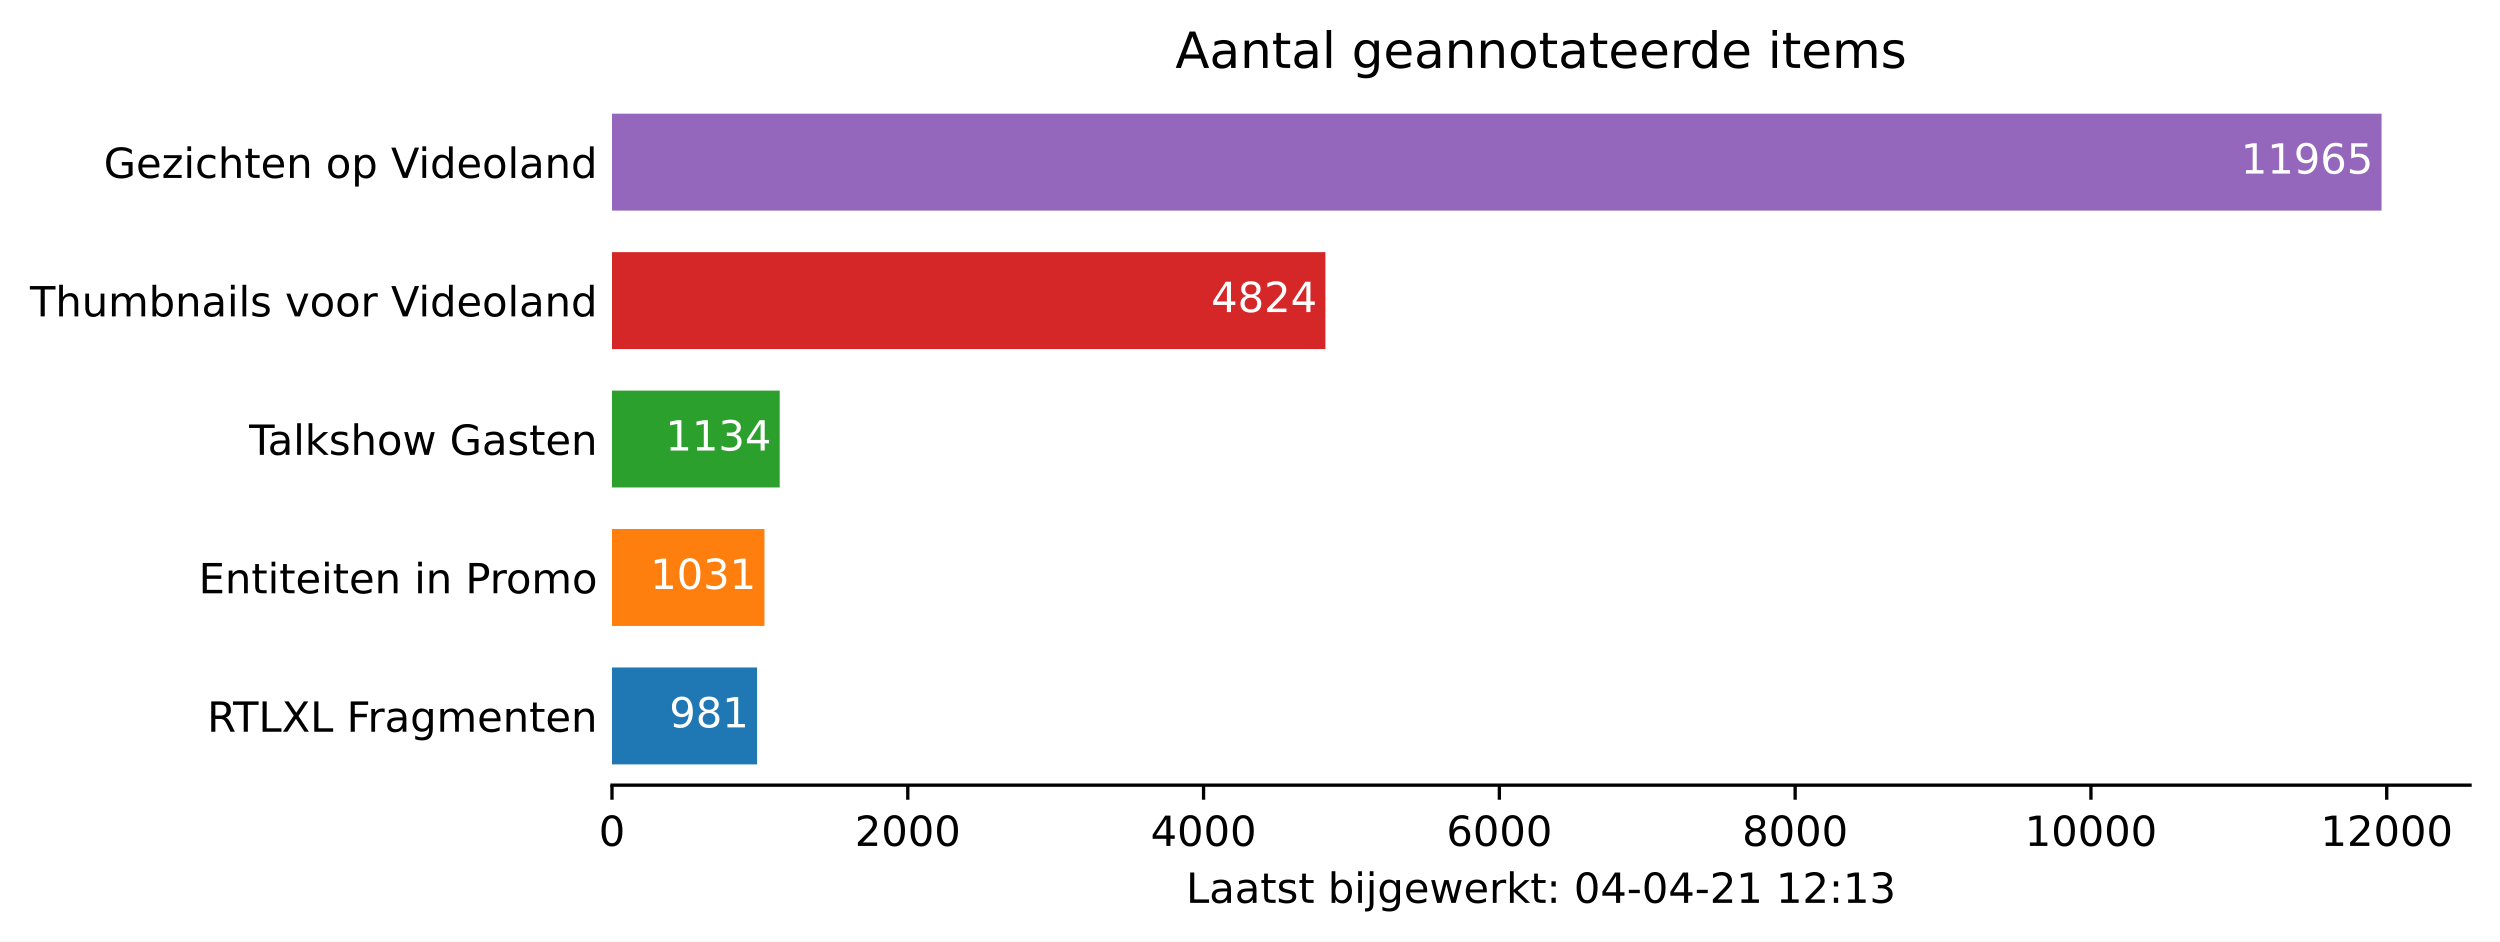
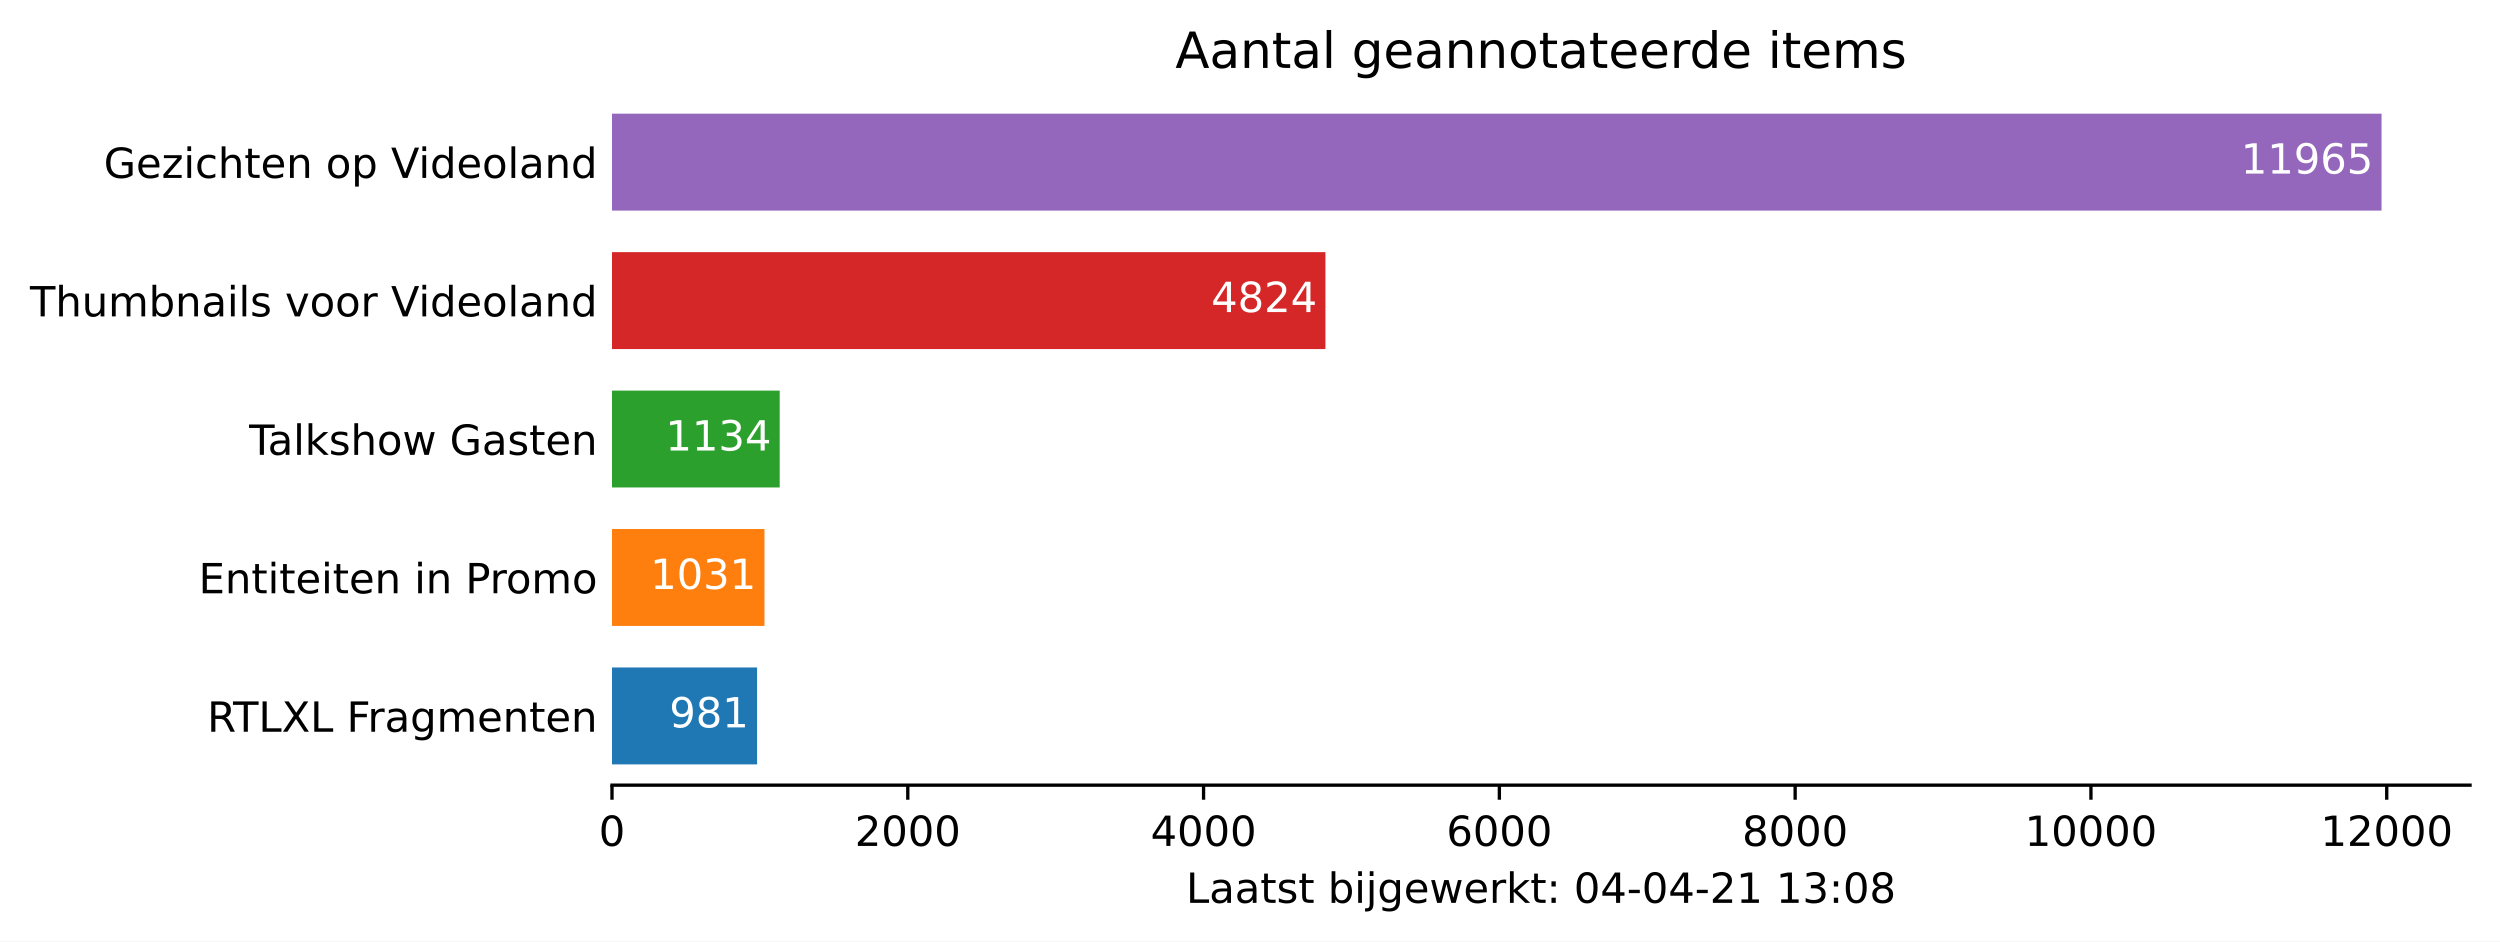
<svg xmlns="http://www.w3.org/2000/svg" xmlns:xlink="http://www.w3.org/1999/xlink" height="226.194pt" version="1.1" viewBox="0 0 600.633 226.194" width="600.633pt">
  <defs>
    <style type="text/css">*{stroke-linecap:butt;stroke-linejoin:round;}</style>
  </defs>
  <g id="figure_1">
    <g id="patch_1">
      <path d="M 0 226.194  L 600.633 226.194  L 600.633 0  L 0 0  z " style="fill:#ffffff;" />
    </g>
    <g id="axes_1">
      <g id="patch_2">
        <path d="M 147.033 188.638  L 593.433 188.638  L 593.433 22.318  L 147.033 22.318  z " style="fill:#ffffff;" />
      </g>
      <g id="patch_3">
-         <path clip-path="url(#pf9c933126e)" d="M 147.033 183.649  L 181.89 183.649  L 181.89 160.364  L 147.033 160.364  z " style="fill:#1f77b4;" />
+         <path clip-path="url(#p88986b3f85)" d="M 147.033 183.649  L 181.89 183.649  L 181.89 160.364  L 147.033 160.364  z " style="fill:#1f77b4;" />
      </g>
      <g id="patch_4">
-         <path clip-path="url(#pf9c933126e)" d="M 147.033 150.385  L 183.667 150.385  L 183.667 127.1  L 147.033 127.1  z " style="fill:#ff7f0e;" />
+         <path clip-path="url(#p88986b3f85)" d="M 147.033 150.385  L 183.667 150.385  L 183.667 127.1  L 147.033 127.1  z " style="fill:#ff7f0e;" />
      </g>
      <g id="patch_5">
-         <path clip-path="url(#pf9c933126e)" d="M 147.033 117.121  L 187.326 117.121  L 187.326 93.836  L 147.033 93.836  z " style="fill:#2ca02c;" />
+         <path clip-path="url(#p88986b3f85)" d="M 147.033 117.121  L 187.326 117.121  L 187.326 93.836  L 147.033 93.836  z " style="fill:#2ca02c;" />
      </g>
      <g id="patch_6">
-         <path clip-path="url(#pf9c933126e)" d="M 147.033 83.857  L 318.44 83.857  L 318.44 60.572  L 147.033 60.572  z " style="fill:#d62728;" />
+         <path clip-path="url(#p88986b3f85)" d="M 147.033 83.857  L 318.44 83.857  L 318.44 60.572  L 147.033 60.572  z " style="fill:#d62728;" />
      </g>
      <g id="patch_7">
-         <path clip-path="url(#pf9c933126e)" d="M 147.033 50.593  L 572.176 50.593  L 572.176 27.308  L 147.033 27.308  z " style="fill:#9467bd;" />
+         <path clip-path="url(#p88986b3f85)" d="M 147.033 50.593  L 572.176 50.593  L 572.176 27.308  L 147.033 27.308  z " style="fill:#9467bd;" />
      </g>
      <g id="matplotlib.axis_1">
        <g id="xtick_1">
          <g id="line2d_1">
            <defs>
-               <path d="M 0 0  L 0 3.5  " id="mf5cbf01e32" style="stroke:#000000;stroke-width:0.8;" />
+               <path d="M 0 0  L 0 3.5  " id="md565d133a7" style="stroke:#000000;stroke-width:0.8;" />
            </defs>
            <g>
-               <use style="stroke:#000000;stroke-width:0.8;" x="147.033" xlink:href="#mf5cbf01e32" y="188.638" />
+               <use style="stroke:#000000;stroke-width:0.8;" x="147.033" xlink:href="#md565d133a7" y="188.638" />
            </g>
          </g>
          <g id="text_1">
            <g transform="translate(143.8516 203.2366)scale(0.1 -0.1)">
              <defs>
                <path d="M 2034 4250  Q 1547 4250 1301 3770  Q 1056 3291 1056 2328  Q 1056 1369 1301 889  Q 1547 409 2034 409  Q 2525 409 2770 889  Q 3016 1369 3016 2328  Q 3016 3291 2770 3770  Q 2525 4250 2034 4250  z M 2034 4750  Q 2819 4750 3233 4129  Q 3647 3509 3647 2328  Q 3647 1150 3233 529  Q 2819 -91 2034 -91  Q 1250 -91 836 529  Q 422 1150 422 2328  Q 422 3509 836 4129  Q 1250 4750 2034 4750  z " id="DejaVuSans-30" transform="scale(0.015625)" />
              </defs>
              <use xlink:href="#DejaVuSans-30" />
            </g>
          </g>
        </g>
        <g id="xtick_2">
          <g id="line2d_2">
            <g>
-               <use style="stroke:#000000;stroke-width:0.8;" x="218.097" xlink:href="#mf5cbf01e32" y="188.638" />
+               <use style="stroke:#000000;stroke-width:0.8;" x="218.097" xlink:href="#md565d133a7" y="188.638" />
            </g>
          </g>
          <g id="text_2">
            <g transform="translate(205.3722 203.2366)scale(0.1 -0.1)">
              <defs>
                <path d="M 1228 531  L 3431 531  L 3431 0  L 469 0  L 469 531  Q 828 903 1448 1529  Q 2069 2156 2228 2338  Q 2531 2678 2651 2914  Q 2772 3150 2772 3378  Q 2772 3750 2511 3984  Q 2250 4219 1831 4219  Q 1534 4219 1204 4116  Q 875 4013 500 3803  L 500 4441  Q 881 4594 1212 4672  Q 1544 4750 1819 4750  Q 2544 4750 2975 4387  Q 3406 4025 3406 3419  Q 3406 3131 3298 2873  Q 3191 2616 2906 2266  Q 2828 2175 2409 1742  Q 1991 1309 1228 531  z " id="DejaVuSans-32" transform="scale(0.015625)" />
              </defs>
              <use xlink:href="#DejaVuSans-32" />
              <use x="63.623" xlink:href="#DejaVuSans-30" />
              <use x="127.246" xlink:href="#DejaVuSans-30" />
              <use x="190.869" xlink:href="#DejaVuSans-30" />
            </g>
          </g>
        </g>
        <g id="xtick_3">
          <g id="line2d_3">
            <g>
-               <use style="stroke:#000000;stroke-width:0.8;" x="289.162" xlink:href="#mf5cbf01e32" y="188.638" />
+               <use style="stroke:#000000;stroke-width:0.8;" x="289.162" xlink:href="#md565d133a7" y="188.638" />
            </g>
          </g>
          <g id="text_3">
            <g transform="translate(276.4366 203.2366)scale(0.1 -0.1)">
              <defs>
                <path d="M 2419 4116  L 825 1625  L 2419 1625  L 2419 4116  z M 2253 4666  L 3047 4666  L 3047 1625  L 3713 1625  L 3713 1100  L 3047 1100  L 3047 0  L 2419 0  L 2419 1100  L 313 1100  L 313 1709  L 2253 4666  z " id="DejaVuSans-34" transform="scale(0.015625)" />
              </defs>
              <use xlink:href="#DejaVuSans-34" />
              <use x="63.623" xlink:href="#DejaVuSans-30" />
              <use x="127.246" xlink:href="#DejaVuSans-30" />
              <use x="190.869" xlink:href="#DejaVuSans-30" />
            </g>
          </g>
        </g>
        <g id="xtick_4">
          <g id="line2d_4">
            <g>
-               <use style="stroke:#000000;stroke-width:0.8;" x="360.226" xlink:href="#mf5cbf01e32" y="188.638" />
+               <use style="stroke:#000000;stroke-width:0.8;" x="360.226" xlink:href="#md565d133a7" y="188.638" />
            </g>
          </g>
          <g id="text_4">
            <g transform="translate(347.5011 203.2366)scale(0.1 -0.1)">
              <defs>
                <path d="M 2113 2584  Q 1688 2584 1439 2293  Q 1191 2003 1191 1497  Q 1191 994 1439 701  Q 1688 409 2113 409  Q 2538 409 2786 701  Q 3034 994 3034 1497  Q 3034 2003 2786 2293  Q 2538 2584 2113 2584  z M 3366 4563  L 3366 3988  Q 3128 4100 2886 4159  Q 2644 4219 2406 4219  Q 1781 4219 1451 3797  Q 1122 3375 1075 2522  Q 1259 2794 1537 2939  Q 1816 3084 2150 3084  Q 2853 3084 3261 2657  Q 3669 2231 3669 1497  Q 3669 778 3244 343  Q 2819 -91 2113 -91  Q 1303 -91 875 529  Q 447 1150 447 2328  Q 447 3434 972 4092  Q 1497 4750 2381 4750  Q 2619 4750 2861 4703  Q 3103 4656 3366 4563  z " id="DejaVuSans-36" transform="scale(0.015625)" />
              </defs>
              <use xlink:href="#DejaVuSans-36" />
              <use x="63.623" xlink:href="#DejaVuSans-30" />
              <use x="127.246" xlink:href="#DejaVuSans-30" />
              <use x="190.869" xlink:href="#DejaVuSans-30" />
            </g>
          </g>
        </g>
        <g id="xtick_5">
          <g id="line2d_5">
            <g>
-               <use style="stroke:#000000;stroke-width:0.8;" x="431.29" xlink:href="#mf5cbf01e32" y="188.638" />
+               <use style="stroke:#000000;stroke-width:0.8;" x="431.29" xlink:href="#md565d133a7" y="188.638" />
            </g>
          </g>
          <g id="text_5">
            <g transform="translate(418.5655 203.2366)scale(0.1 -0.1)">
              <defs>
                <path d="M 2034 2216  Q 1584 2216 1326 1975  Q 1069 1734 1069 1313  Q 1069 891 1326 650  Q 1584 409 2034 409  Q 2484 409 2743 651  Q 3003 894 3003 1313  Q 3003 1734 2745 1975  Q 2488 2216 2034 2216  z M 1403 2484  Q 997 2584 770 2862  Q 544 3141 544 3541  Q 544 4100 942 4425  Q 1341 4750 2034 4750  Q 2731 4750 3128 4425  Q 3525 4100 3525 3541  Q 3525 3141 3298 2862  Q 3072 2584 2669 2484  Q 3125 2378 3379 2068  Q 3634 1759 3634 1313  Q 3634 634 3220 271  Q 2806 -91 2034 -91  Q 1263 -91 848 271  Q 434 634 434 1313  Q 434 1759 690 2068  Q 947 2378 1403 2484  z M 1172 3481  Q 1172 3119 1398 2916  Q 1625 2713 2034 2713  Q 2441 2713 2670 2916  Q 2900 3119 2900 3481  Q 2900 3844 2670 4047  Q 2441 4250 2034 4250  Q 1625 4250 1398 4047  Q 1172 3844 1172 3481  z " id="DejaVuSans-38" transform="scale(0.015625)" />
              </defs>
              <use xlink:href="#DejaVuSans-38" />
              <use x="63.623" xlink:href="#DejaVuSans-30" />
              <use x="127.246" xlink:href="#DejaVuSans-30" />
              <use x="190.869" xlink:href="#DejaVuSans-30" />
            </g>
          </g>
        </g>
        <g id="xtick_6">
          <g id="line2d_6">
            <g>
-               <use style="stroke:#000000;stroke-width:0.8;" x="502.355" xlink:href="#mf5cbf01e32" y="188.638" />
+               <use style="stroke:#000000;stroke-width:0.8;" x="502.355" xlink:href="#md565d133a7" y="188.638" />
            </g>
          </g>
          <g id="text_6">
            <g transform="translate(486.4486 203.2366)scale(0.1 -0.1)">
              <defs>
                <path d="M 794 531  L 1825 531  L 1825 4091  L 703 3866  L 703 4441  L 1819 4666  L 2450 4666  L 2450 531  L 3481 531  L 3481 0  L 794 0  L 794 531  z " id="DejaVuSans-31" transform="scale(0.015625)" />
              </defs>
              <use xlink:href="#DejaVuSans-31" />
              <use x="63.623" xlink:href="#DejaVuSans-30" />
              <use x="127.246" xlink:href="#DejaVuSans-30" />
              <use x="190.869" xlink:href="#DejaVuSans-30" />
              <use x="254.492" xlink:href="#DejaVuSans-30" />
            </g>
          </g>
        </g>
        <g id="xtick_7">
          <g id="line2d_7">
            <g>
-               <use style="stroke:#000000;stroke-width:0.8;" x="573.419" xlink:href="#mf5cbf01e32" y="188.638" />
+               <use style="stroke:#000000;stroke-width:0.8;" x="573.419" xlink:href="#md565d133a7" y="188.638" />
            </g>
          </g>
          <g id="text_7">
            <g transform="translate(557.513 203.2366)scale(0.1 -0.1)">
              <use xlink:href="#DejaVuSans-31" />
              <use x="63.623" xlink:href="#DejaVuSans-32" />
              <use x="127.246" xlink:href="#DejaVuSans-30" />
              <use x="190.869" xlink:href="#DejaVuSans-30" />
              <use x="254.492" xlink:href="#DejaVuSans-30" />
            </g>
          </g>
        </g>
        <g id="text_8">
          <g transform="translate(284.9578 216.9147)scale(0.1 -0.1)">
            <defs>
              <path d="M 628 4666  L 1259 4666  L 1259 531  L 3531 531  L 3531 0  L 628 0  L 628 4666  z " id="DejaVuSans-4c" transform="scale(0.015625)" />
              <path d="M 2194 1759  Q 1497 1759 1228 1600  Q 959 1441 959 1056  Q 959 750 1161 570  Q 1363 391 1709 391  Q 2188 391 2477 730  Q 2766 1069 2766 1631  L 2766 1759  L 2194 1759  z M 3341 1997  L 3341 0  L 2766 0  L 2766 531  Q 2569 213 2275 61  Q 1981 -91 1556 -91  Q 1019 -91 701 211  Q 384 513 384 1019  Q 384 1609 779 1909  Q 1175 2209 1959 2209  L 2766 2209  L 2766 2266  Q 2766 2663 2505 2880  Q 2244 3097 1772 3097  Q 1472 3097 1187 3025  Q 903 2953 641 2809  L 641 3341  Q 956 3463 1253 3523  Q 1550 3584 1831 3584  Q 2591 3584 2966 3190  Q 3341 2797 3341 1997  z " id="DejaVuSans-61" transform="scale(0.015625)" />
              <path d="M 1172 4494  L 1172 3500  L 2356 3500  L 2356 3053  L 1172 3053  L 1172 1153  Q 1172 725 1289 603  Q 1406 481 1766 481  L 2356 481  L 2356 0  L 1766 0  Q 1100 0 847 248  Q 594 497 594 1153  L 594 3053  L 172 3053  L 172 3500  L 594 3500  L 594 4494  L 1172 4494  z " id="DejaVuSans-74" transform="scale(0.015625)" />
              <path d="M 2834 3397  L 2834 2853  Q 2591 2978 2328 3040  Q 2066 3103 1784 3103  Q 1356 3103 1142 2972  Q 928 2841 928 2578  Q 928 2378 1081 2264  Q 1234 2150 1697 2047  L 1894 2003  Q 2506 1872 2764 1633  Q 3022 1394 3022 966  Q 3022 478 2636 193  Q 2250 -91 1575 -91  Q 1294 -91 989 -36  Q 684 19 347 128  L 347 722  Q 666 556 975 473  Q 1284 391 1588 391  Q 1994 391 2212 530  Q 2431 669 2431 922  Q 2431 1156 2273 1281  Q 2116 1406 1581 1522  L 1381 1569  Q 847 1681 609 1914  Q 372 2147 372 2553  Q 372 3047 722 3315  Q 1072 3584 1716 3584  Q 2034 3584 2315 3537  Q 2597 3491 2834 3397  z " id="DejaVuSans-73" transform="scale(0.015625)" />
              <path id="DejaVuSans-20" transform="scale(0.015625)" />
              <path d="M 3116 1747  Q 3116 2381 2855 2742  Q 2594 3103 2138 3103  Q 1681 3103 1420 2742  Q 1159 2381 1159 1747  Q 1159 1113 1420 752  Q 1681 391 2138 391  Q 2594 391 2855 752  Q 3116 1113 3116 1747  z M 1159 2969  Q 1341 3281 1617 3432  Q 1894 3584 2278 3584  Q 2916 3584 3314 3078  Q 3713 2572 3713 1747  Q 3713 922 3314 415  Q 2916 -91 2278 -91  Q 1894 -91 1617 61  Q 1341 213 1159 525  L 1159 0  L 581 0  L 581 4863  L 1159 4863  L 1159 2969  z " id="DejaVuSans-62" transform="scale(0.015625)" />
              <path d="M 603 3500  L 1178 3500  L 1178 0  L 603 0  L 603 3500  z M 603 4863  L 1178 4863  L 1178 4134  L 603 4134  L 603 4863  z " id="DejaVuSans-69" transform="scale(0.015625)" />
              <path d="M 603 3500  L 1178 3500  L 1178 -63  Q 1178 -731 923 -1031  Q 669 -1331 103 -1331  L -116 -1331  L -116 -844  L 38 -844  Q 366 -844 484 -692  Q 603 -541 603 -63  L 603 3500  z M 603 4863  L 1178 4863  L 1178 4134  L 603 4134  L 603 4863  z " id="DejaVuSans-6a" transform="scale(0.015625)" />
              <path d="M 2906 1791  Q 2906 2416 2648 2759  Q 2391 3103 1925 3103  Q 1463 3103 1205 2759  Q 947 2416 947 1791  Q 947 1169 1205 825  Q 1463 481 1925 481  Q 2391 481 2648 825  Q 2906 1169 2906 1791  z M 3481 434  Q 3481 -459 3084 -895  Q 2688 -1331 1869 -1331  Q 1566 -1331 1297 -1286  Q 1028 -1241 775 -1147  L 775 -588  Q 1028 -725 1275 -790  Q 1522 -856 1778 -856  Q 2344 -856 2625 -561  Q 2906 -266 2906 331  L 2906 616  Q 2728 306 2450 153  Q 2172 0 1784 0  Q 1141 0 747 490  Q 353 981 353 1791  Q 353 2603 747 3093  Q 1141 3584 1784 3584  Q 2172 3584 2450 3431  Q 2728 3278 2906 2969  L 2906 3500  L 3481 3500  L 3481 434  z " id="DejaVuSans-67" transform="scale(0.015625)" />
              <path d="M 3597 1894  L 3597 1613  L 953 1613  Q 991 1019 1311 708  Q 1631 397 2203 397  Q 2534 397 2845 478  Q 3156 559 3463 722  L 3463 178  Q 3153 47 2828 -22  Q 2503 -91 2169 -91  Q 1331 -91 842 396  Q 353 884 353 1716  Q 353 2575 817 3079  Q 1281 3584 2069 3584  Q 2775 3584 3186 3129  Q 3597 2675 3597 1894  z M 3022 2063  Q 3016 2534 2758 2815  Q 2500 3097 2075 3097  Q 1594 3097 1305 2825  Q 1016 2553 972 2059  L 3022 2063  z " id="DejaVuSans-65" transform="scale(0.015625)" />
              <path d="M 269 3500  L 844 3500  L 1563 769  L 2278 3500  L 2956 3500  L 3675 769  L 4391 3500  L 4966 3500  L 4050 0  L 3372 0  L 2619 2869  L 1863 0  L 1184 0  L 269 3500  z " id="DejaVuSans-77" transform="scale(0.015625)" />
              <path d="M 2631 2963  Q 2534 3019 2420 3045  Q 2306 3072 2169 3072  Q 1681 3072 1420 2755  Q 1159 2438 1159 1844  L 1159 0  L 581 0  L 581 3500  L 1159 3500  L 1159 2956  Q 1341 3275 1631 3429  Q 1922 3584 2338 3584  Q 2397 3584 2469 3576  Q 2541 3569 2628 3553  L 2631 2963  z " id="DejaVuSans-72" transform="scale(0.015625)" />
              <path d="M 581 4863  L 1159 4863  L 1159 1991  L 2875 3500  L 3609 3500  L 1753 1863  L 3688 0  L 2938 0  L 1159 1709  L 1159 0  L 581 0  L 581 4863  z " id="DejaVuSans-6b" transform="scale(0.015625)" />
              <path d="M 750 794  L 1409 794  L 1409 0  L 750 0  L 750 794  z M 750 3309  L 1409 3309  L 1409 2516  L 750 2516  L 750 3309  z " id="DejaVuSans-3a" transform="scale(0.015625)" />
              <path d="M 313 2009  L 1997 2009  L 1997 1497  L 313 1497  L 313 2009  z " id="DejaVuSans-2d" transform="scale(0.015625)" />
              <path d="M 2597 2516  Q 3050 2419 3304 2112  Q 3559 1806 3559 1356  Q 3559 666 3084 287  Q 2609 -91 1734 -91  Q 1441 -91 1130 -33  Q 819 25 488 141  L 488 750  Q 750 597 1062 519  Q 1375 441 1716 441  Q 2309 441 2620 675  Q 2931 909 2931 1356  Q 2931 1769 2642 2001  Q 2353 2234 1838 2234  L 1294 2234  L 1294 2753  L 1863 2753  Q 2328 2753 2575 2939  Q 2822 3125 2822 3475  Q 2822 3834 2567 4026  Q 2313 4219 1838 4219  Q 1578 4219 1281 4162  Q 984 4106 628 3988  L 628 4550  Q 988 4650 1302 4700  Q 1616 4750 1894 4750  Q 2613 4750 3031 4423  Q 3450 4097 3450 3541  Q 3450 3153 3228 2886  Q 3006 2619 2597 2516  z " id="DejaVuSans-33" transform="scale(0.015625)" />
            </defs>
            <use xlink:href="#DejaVuSans-4c" />
            <use x="55.713" xlink:href="#DejaVuSans-61" />
            <use x="116.992" xlink:href="#DejaVuSans-61" />
            <use x="178.271" xlink:href="#DejaVuSans-74" />
            <use x="217.48" xlink:href="#DejaVuSans-73" />
            <use x="269.58" xlink:href="#DejaVuSans-74" />
            <use x="308.789" xlink:href="#DejaVuSans-20" />
            <use x="340.576" xlink:href="#DejaVuSans-62" />
            <use x="404.053" xlink:href="#DejaVuSans-69" />
            <use x="431.836" xlink:href="#DejaVuSans-6a" />
            <use x="459.619" xlink:href="#DejaVuSans-67" />
            <use x="523.096" xlink:href="#DejaVuSans-65" />
            <use x="584.619" xlink:href="#DejaVuSans-77" />
            <use x="666.406" xlink:href="#DejaVuSans-65" />
            <use x="727.93" xlink:href="#DejaVuSans-72" />
            <use x="769.043" xlink:href="#DejaVuSans-6b" />
            <use x="826.953" xlink:href="#DejaVuSans-74" />
            <use x="866.162" xlink:href="#DejaVuSans-3a" />
            <use x="899.854" xlink:href="#DejaVuSans-20" />
            <use x="931.641" xlink:href="#DejaVuSans-30" />
            <use x="995.264" xlink:href="#DejaVuSans-34" />
            <use x="1058.887" xlink:href="#DejaVuSans-2d" />
            <use x="1094.971" xlink:href="#DejaVuSans-30" />
            <use x="1158.594" xlink:href="#DejaVuSans-34" />
            <use x="1222.217" xlink:href="#DejaVuSans-2d" />
            <use x="1258.301" xlink:href="#DejaVuSans-32" />
            <use x="1321.924" xlink:href="#DejaVuSans-31" />
            <use x="1385.547" xlink:href="#DejaVuSans-20" />
            <use x="1417.334" xlink:href="#DejaVuSans-31" />
-             <use x="1480.957" xlink:href="#DejaVuSans-32" />
+             <use x="1480.957" xlink:href="#DejaVuSans-33" />
            <use x="1544.58" xlink:href="#DejaVuSans-3a" />
-             <use x="1578.271" xlink:href="#DejaVuSans-31" />
-             <use x="1641.895" xlink:href="#DejaVuSans-33" />
+             <use x="1578.271" xlink:href="#DejaVuSans-30" />
+             <use x="1641.895" xlink:href="#DejaVuSans-38" />
          </g>
        </g>
      </g>
      <g id="matplotlib.axis_2">
        <g id="ytick_1">
          <g id="line2d_8" />
          <g id="text_9">
            <g transform="translate(49.77344 175.8053)scale(0.1 -0.1)">
              <defs>
                <path d="M 2841 2188  Q 3044 2119 3236 1894  Q 3428 1669 3622 1275  L 4263 0  L 3584 0  L 2988 1197  Q 2756 1666 2539 1819  Q 2322 1972 1947 1972  L 1259 1972  L 1259 0  L 628 0  L 628 4666  L 2053 4666  Q 2853 4666 3247 4331  Q 3641 3997 3641 3322  Q 3641 2881 3436 2590  Q 3231 2300 2841 2188  z M 1259 4147  L 1259 2491  L 2053 2491  Q 2509 2491 2742 2702  Q 2975 2913 2975 3322  Q 2975 3731 2742 3939  Q 2509 4147 2053 4147  L 1259 4147  z " id="DejaVuSans-52" transform="scale(0.015625)" />
                <path d="M -19 4666  L 3928 4666  L 3928 4134  L 2272 4134  L 2272 0  L 1638 0  L 1638 4134  L -19 4134  L -19 4666  z " id="DejaVuSans-54" transform="scale(0.015625)" />
                <path d="M 403 4666  L 1081 4666  L 2241 2931  L 3406 4666  L 4084 4666  L 2584 2425  L 4184 0  L 3506 0  L 2194 1984  L 872 0  L 191 0  L 1856 2491  L 403 4666  z " id="DejaVuSans-58" transform="scale(0.015625)" />
                <path d="M 628 4666  L 3309 4666  L 3309 4134  L 1259 4134  L 1259 2759  L 3109 2759  L 3109 2228  L 1259 2228  L 1259 0  L 628 0  L 628 4666  z " id="DejaVuSans-46" transform="scale(0.015625)" />
                <path d="M 3328 2828  Q 3544 3216 3844 3400  Q 4144 3584 4550 3584  Q 5097 3584 5394 3201  Q 5691 2819 5691 2113  L 5691 0  L 5113 0  L 5113 2094  Q 5113 2597 4934 2840  Q 4756 3084 4391 3084  Q 3944 3084 3684 2787  Q 3425 2491 3425 1978  L 3425 0  L 2847 0  L 2847 2094  Q 2847 2600 2669 2842  Q 2491 3084 2119 3084  Q 1678 3084 1418 2786  Q 1159 2488 1159 1978  L 1159 0  L 581 0  L 581 3500  L 1159 3500  L 1159 2956  Q 1356 3278 1631 3431  Q 1906 3584 2284 3584  Q 2666 3584 2933 3390  Q 3200 3197 3328 2828  z " id="DejaVuSans-6d" transform="scale(0.015625)" />
                <path d="M 3513 2113  L 3513 0  L 2938 0  L 2938 2094  Q 2938 2591 2744 2837  Q 2550 3084 2163 3084  Q 1697 3084 1428 2787  Q 1159 2491 1159 1978  L 1159 0  L 581 0  L 581 3500  L 1159 3500  L 1159 2956  Q 1366 3272 1645 3428  Q 1925 3584 2291 3584  Q 2894 3584 3203 3211  Q 3513 2838 3513 2113  z " id="DejaVuSans-6e" transform="scale(0.015625)" />
              </defs>
              <use xlink:href="#DejaVuSans-52" />
              <use x="62.232" xlink:href="#DejaVuSans-54" />
              <use x="123.316" xlink:href="#DejaVuSans-4c" />
              <use x="179.029" xlink:href="#DejaVuSans-58" />
              <use x="247.535" xlink:href="#DejaVuSans-4c" />
              <use x="303.248" xlink:href="#DejaVuSans-20" />
              <use x="335.035" xlink:href="#DejaVuSans-46" />
              <use x="385.305" xlink:href="#DejaVuSans-72" />
              <use x="426.418" xlink:href="#DejaVuSans-61" />
              <use x="487.697" xlink:href="#DejaVuSans-67" />
              <use x="551.174" xlink:href="#DejaVuSans-6d" />
              <use x="648.586" xlink:href="#DejaVuSans-65" />
              <use x="710.109" xlink:href="#DejaVuSans-6e" />
              <use x="773.488" xlink:href="#DejaVuSans-74" />
              <use x="812.697" xlink:href="#DejaVuSans-65" />
              <use x="874.221" xlink:href="#DejaVuSans-6e" />
            </g>
          </g>
        </g>
        <g id="ytick_2">
          <g id="line2d_9" />
          <g id="text_10">
            <g transform="translate(47.725 142.5413)scale(0.1 -0.1)">
              <defs>
                <path d="M 628 4666  L 3578 4666  L 3578 4134  L 1259 4134  L 1259 2753  L 3481 2753  L 3481 2222  L 1259 2222  L 1259 531  L 3634 531  L 3634 0  L 628 0  L 628 4666  z " id="DejaVuSans-45" transform="scale(0.015625)" />
                <path d="M 1259 4147  L 1259 2394  L 2053 2394  Q 2494 2394 2734 2622  Q 2975 2850 2975 3272  Q 2975 3691 2734 3919  Q 2494 4147 2053 4147  L 1259 4147  z M 628 4666  L 2053 4666  Q 2838 4666 3239 4311  Q 3641 3956 3641 3272  Q 3641 2581 3239 2228  Q 2838 1875 2053 1875  L 1259 1875  L 1259 0  L 628 0  L 628 4666  z " id="DejaVuSans-50" transform="scale(0.015625)" />
                <path d="M 1959 3097  Q 1497 3097 1228 2736  Q 959 2375 959 1747  Q 959 1119 1226 758  Q 1494 397 1959 397  Q 2419 397 2687 759  Q 2956 1122 2956 1747  Q 2956 2369 2687 2733  Q 2419 3097 1959 3097  z M 1959 3584  Q 2709 3584 3137 3096  Q 3566 2609 3566 1747  Q 3566 888 3137 398  Q 2709 -91 1959 -91  Q 1206 -91 779 398  Q 353 888 353 1747  Q 353 2609 779 3096  Q 1206 3584 1959 3584  z " id="DejaVuSans-6f" transform="scale(0.015625)" />
              </defs>
              <use xlink:href="#DejaVuSans-45" />
              <use x="63.184" xlink:href="#DejaVuSans-6e" />
              <use x="126.562" xlink:href="#DejaVuSans-74" />
              <use x="165.771" xlink:href="#DejaVuSans-69" />
              <use x="193.555" xlink:href="#DejaVuSans-74" />
              <use x="232.764" xlink:href="#DejaVuSans-65" />
              <use x="294.287" xlink:href="#DejaVuSans-69" />
              <use x="322.07" xlink:href="#DejaVuSans-74" />
              <use x="361.279" xlink:href="#DejaVuSans-65" />
              <use x="422.803" xlink:href="#DejaVuSans-6e" />
              <use x="486.182" xlink:href="#DejaVuSans-20" />
              <use x="517.969" xlink:href="#DejaVuSans-69" />
              <use x="545.752" xlink:href="#DejaVuSans-6e" />
              <use x="609.131" xlink:href="#DejaVuSans-20" />
              <use x="640.918" xlink:href="#DejaVuSans-50" />
              <use x="699.471" xlink:href="#DejaVuSans-72" />
              <use x="738.334" xlink:href="#DejaVuSans-6f" />
              <use x="799.516" xlink:href="#DejaVuSans-6d" />
              <use x="896.928" xlink:href="#DejaVuSans-6f" />
            </g>
          </g>
        </g>
        <g id="ytick_3">
          <g id="line2d_10" />
          <g id="text_11">
            <g transform="translate(59.85938 109.2773)scale(0.1 -0.1)">
              <defs>
                <path d="M 603 4863  L 1178 4863  L 1178 0  L 603 0  L 603 4863  z " id="DejaVuSans-6c" transform="scale(0.015625)" />
                <path d="M 3513 2113  L 3513 0  L 2938 0  L 2938 2094  Q 2938 2591 2744 2837  Q 2550 3084 2163 3084  Q 1697 3084 1428 2787  Q 1159 2491 1159 1978  L 1159 0  L 581 0  L 581 4863  L 1159 4863  L 1159 2956  Q 1366 3272 1645 3428  Q 1925 3584 2291 3584  Q 2894 3584 3203 3211  Q 3513 2838 3513 2113  z " id="DejaVuSans-68" transform="scale(0.015625)" />
                <path d="M 3809 666  L 3809 1919  L 2778 1919  L 2778 2438  L 4434 2438  L 4434 434  Q 4069 175 3628 42  Q 3188 -91 2688 -91  Q 1594 -91 976 548  Q 359 1188 359 2328  Q 359 3472 976 4111  Q 1594 4750 2688 4750  Q 3144 4750 3555 4637  Q 3966 4525 4313 4306  L 4313 3634  Q 3963 3931 3569 4081  Q 3175 4231 2741 4231  Q 1884 4231 1454 3753  Q 1025 3275 1025 2328  Q 1025 1384 1454 906  Q 1884 428 2741 428  Q 3075 428 3337 486  Q 3600 544 3809 666  z " id="DejaVuSans-47" transform="scale(0.015625)" />
              </defs>
              <use xlink:href="#DejaVuSans-54" />
              <use x="44.584" xlink:href="#DejaVuSans-61" />
              <use x="105.863" xlink:href="#DejaVuSans-6c" />
              <use x="133.646" xlink:href="#DejaVuSans-6b" />
              <use x="191.557" xlink:href="#DejaVuSans-73" />
              <use x="243.656" xlink:href="#DejaVuSans-68" />
              <use x="307.035" xlink:href="#DejaVuSans-6f" />
              <use x="368.217" xlink:href="#DejaVuSans-77" />
              <use x="450.004" xlink:href="#DejaVuSans-20" />
              <use x="481.791" xlink:href="#DejaVuSans-47" />
              <use x="559.281" xlink:href="#DejaVuSans-61" />
              <use x="620.561" xlink:href="#DejaVuSans-73" />
              <use x="672.66" xlink:href="#DejaVuSans-74" />
              <use x="711.869" xlink:href="#DejaVuSans-65" />
              <use x="773.393" xlink:href="#DejaVuSans-6e" />
            </g>
          </g>
        </g>
        <g id="ytick_4">
          <g id="line2d_11" />
          <g id="text_12">
            <g transform="translate(7.2 76.01334)scale(0.1 -0.1)">
              <defs>
                <path d="M 544 1381  L 544 3500  L 1119 3500  L 1119 1403  Q 1119 906 1312 657  Q 1506 409 1894 409  Q 2359 409 2629 706  Q 2900 1003 2900 1516  L 2900 3500  L 3475 3500  L 3475 0  L 2900 0  L 2900 538  Q 2691 219 2414 64  Q 2138 -91 1772 -91  Q 1169 -91 856 284  Q 544 659 544 1381  z M 1991 3584  L 1991 3584  z " id="DejaVuSans-75" transform="scale(0.015625)" />
                <path d="M 191 3500  L 800 3500  L 1894 563  L 2988 3500  L 3597 3500  L 2284 0  L 1503 0  L 191 3500  z " id="DejaVuSans-76" transform="scale(0.015625)" />
                <path d="M 1831 0  L 50 4666  L 709 4666  L 2188 738  L 3669 4666  L 4325 4666  L 2547 0  L 1831 0  z " id="DejaVuSans-56" transform="scale(0.015625)" />
                <path d="M 2906 2969  L 2906 4863  L 3481 4863  L 3481 0  L 2906 0  L 2906 525  Q 2725 213 2448 61  Q 2172 -91 1784 -91  Q 1150 -91 751 415  Q 353 922 353 1747  Q 353 2572 751 3078  Q 1150 3584 1784 3584  Q 2172 3584 2448 3432  Q 2725 3281 2906 2969  z M 947 1747  Q 947 1113 1208 752  Q 1469 391 1925 391  Q 2381 391 2643 752  Q 2906 1113 2906 1747  Q 2906 2381 2643 2742  Q 2381 3103 1925 3103  Q 1469 3103 1208 2742  Q 947 2381 947 1747  z " id="DejaVuSans-64" transform="scale(0.015625)" />
              </defs>
              <use xlink:href="#DejaVuSans-54" />
              <use x="61.084" xlink:href="#DejaVuSans-68" />
              <use x="124.463" xlink:href="#DejaVuSans-75" />
              <use x="187.842" xlink:href="#DejaVuSans-6d" />
              <use x="285.254" xlink:href="#DejaVuSans-62" />
              <use x="348.73" xlink:href="#DejaVuSans-6e" />
              <use x="412.109" xlink:href="#DejaVuSans-61" />
              <use x="473.389" xlink:href="#DejaVuSans-69" />
              <use x="501.172" xlink:href="#DejaVuSans-6c" />
              <use x="528.955" xlink:href="#DejaVuSans-73" />
              <use x="581.055" xlink:href="#DejaVuSans-20" />
              <use x="612.842" xlink:href="#DejaVuSans-76" />
              <use x="672.021" xlink:href="#DejaVuSans-6f" />
              <use x="733.203" xlink:href="#DejaVuSans-6f" />
              <use x="794.385" xlink:href="#DejaVuSans-72" />
              <use x="835.498" xlink:href="#DejaVuSans-20" />
              <use x="867.285" xlink:href="#DejaVuSans-56" />
              <use x="933.443" xlink:href="#DejaVuSans-69" />
              <use x="961.227" xlink:href="#DejaVuSans-64" />
              <use x="1024.703" xlink:href="#DejaVuSans-65" />
              <use x="1086.227" xlink:href="#DejaVuSans-6f" />
              <use x="1147.408" xlink:href="#DejaVuSans-6c" />
              <use x="1175.191" xlink:href="#DejaVuSans-61" />
              <use x="1236.471" xlink:href="#DejaVuSans-6e" />
              <use x="1299.85" xlink:href="#DejaVuSans-64" />
            </g>
          </g>
        </g>
        <g id="ytick_5">
          <g id="line2d_12" />
          <g id="text_13">
            <g transform="translate(24.92813 42.74934)scale(0.1 -0.1)">
              <defs>
                <path d="M 353 3500  L 3084 3500  L 3084 2975  L 922 459  L 3084 459  L 3084 0  L 275 0  L 275 525  L 2438 3041  L 353 3041  L 353 3500  z " id="DejaVuSans-7a" transform="scale(0.015625)" />
                <path d="M 3122 3366  L 3122 2828  Q 2878 2963 2633 3030  Q 2388 3097 2138 3097  Q 1578 3097 1268 2742  Q 959 2388 959 1747  Q 959 1106 1268 751  Q 1578 397 2138 397  Q 2388 397 2633 464  Q 2878 531 3122 666  L 3122 134  Q 2881 22 2623 -34  Q 2366 -91 2075 -91  Q 1284 -91 818 406  Q 353 903 353 1747  Q 353 2603 823 3093  Q 1294 3584 2113 3584  Q 2378 3584 2631 3529  Q 2884 3475 3122 3366  z " id="DejaVuSans-63" transform="scale(0.015625)" />
                <path d="M 1159 525  L 1159 -1331  L 581 -1331  L 581 3500  L 1159 3500  L 1159 2969  Q 1341 3281 1617 3432  Q 1894 3584 2278 3584  Q 2916 3584 3314 3078  Q 3713 2572 3713 1747  Q 3713 922 3314 415  Q 2916 -91 2278 -91  Q 1894 -91 1617 61  Q 1341 213 1159 525  z M 3116 1747  Q 3116 2381 2855 2742  Q 2594 3103 2138 3103  Q 1681 3103 1420 2742  Q 1159 2381 1159 1747  Q 1159 1113 1420 752  Q 1681 391 2138 391  Q 2594 391 2855 752  Q 3116 1113 3116 1747  z " id="DejaVuSans-70" transform="scale(0.015625)" />
              </defs>
              <use xlink:href="#DejaVuSans-47" />
              <use x="77.49" xlink:href="#DejaVuSans-65" />
              <use x="139.014" xlink:href="#DejaVuSans-7a" />
              <use x="191.504" xlink:href="#DejaVuSans-69" />
              <use x="219.287" xlink:href="#DejaVuSans-63" />
              <use x="274.268" xlink:href="#DejaVuSans-68" />
              <use x="337.646" xlink:href="#DejaVuSans-74" />
              <use x="376.855" xlink:href="#DejaVuSans-65" />
              <use x="438.379" xlink:href="#DejaVuSans-6e" />
              <use x="501.758" xlink:href="#DejaVuSans-20" />
              <use x="533.545" xlink:href="#DejaVuSans-6f" />
              <use x="594.727" xlink:href="#DejaVuSans-70" />
              <use x="658.203" xlink:href="#DejaVuSans-20" />
              <use x="689.99" xlink:href="#DejaVuSans-56" />
              <use x="756.148" xlink:href="#DejaVuSans-69" />
              <use x="783.932" xlink:href="#DejaVuSans-64" />
              <use x="847.408" xlink:href="#DejaVuSans-65" />
              <use x="908.932" xlink:href="#DejaVuSans-6f" />
              <use x="970.113" xlink:href="#DejaVuSans-6c" />
              <use x="997.896" xlink:href="#DejaVuSans-61" />
              <use x="1059.176" xlink:href="#DejaVuSans-6e" />
              <use x="1122.555" xlink:href="#DejaVuSans-64" />
            </g>
          </g>
        </g>
      </g>
      <g id="patch_8">
        <path d="M 147.033 188.638  L 593.433 188.638  " style="fill:none;stroke:#000000;stroke-linecap:square;stroke-linejoin:miter;stroke-width:0.8;" />
      </g>
      <g id="text_14">
        <g style="fill:#ffffff;" transform="translate(160.8024 174.7655)scale(0.1 -0.1)">
          <defs>
            <path d="M 703 97  L 703 672  Q 941 559 1184 500  Q 1428 441 1663 441  Q 2288 441 2617 861  Q 2947 1281 2994 2138  Q 2813 1869 2534 1725  Q 2256 1581 1919 1581  Q 1219 1581 811 2004  Q 403 2428 403 3163  Q 403 3881 828 4315  Q 1253 4750 1959 4750  Q 2769 4750 3195 4129  Q 3622 3509 3622 2328  Q 3622 1225 3098 567  Q 2575 -91 1691 -91  Q 1453 -91 1209 -44  Q 966 3 703 97  z M 1959 2075  Q 2384 2075 2632 2365  Q 2881 2656 2881 3163  Q 2881 3666 2632 3958  Q 2384 4250 1959 4250  Q 1534 4250 1286 3958  Q 1038 3666 1038 3163  Q 1038 2656 1286 2365  Q 1534 2075 1959 2075  z " id="DejaVuSans-39" transform="scale(0.015625)" />
          </defs>
          <use xlink:href="#DejaVuSans-39" />
          <use x="63.623" xlink:href="#DejaVuSans-38" />
          <use x="127.246" xlink:href="#DejaVuSans-31" />
        </g>
      </g>
      <g id="text_15">
        <g style="fill:#ffffff;" transform="translate(156.2165 141.5015)scale(0.1 -0.1)">
          <use xlink:href="#DejaVuSans-31" />
          <use x="63.623" xlink:href="#DejaVuSans-30" />
          <use x="127.246" xlink:href="#DejaVuSans-33" />
          <use x="190.869" xlink:href="#DejaVuSans-31" />
        </g>
      </g>
      <g id="text_16">
        <g style="fill:#ffffff;" transform="translate(159.8763 108.2375)scale(0.1 -0.1)">
          <use xlink:href="#DejaVuSans-31" />
          <use x="63.623" xlink:href="#DejaVuSans-31" />
          <use x="127.246" xlink:href="#DejaVuSans-33" />
          <use x="190.869" xlink:href="#DejaVuSans-34" />
        </g>
      </g>
      <g id="text_17">
        <g style="fill:#ffffff;" transform="translate(290.9902 74.9735)scale(0.1 -0.1)">
          <use xlink:href="#DejaVuSans-34" />
          <use x="63.623" xlink:href="#DejaVuSans-38" />
          <use x="127.246" xlink:href="#DejaVuSans-32" />
          <use x="190.869" xlink:href="#DejaVuSans-34" />
        </g>
      </g>
      <g id="text_18">
        <g style="fill:#ffffff;" transform="translate(538.3632 41.7095)scale(0.1 -0.1)">
          <defs>
            <path d="M 691 4666  L 3169 4666  L 3169 4134  L 1269 4134  L 1269 2991  Q 1406 3038 1543 3061  Q 1681 3084 1819 3084  Q 2600 3084 3056 2656  Q 3513 2228 3513 1497  Q 3513 744 3044 326  Q 2575 -91 1722 -91  Q 1428 -91 1123 -41  Q 819 9 494 109  L 494 744  Q 775 591 1075 516  Q 1375 441 1709 441  Q 2250 441 2565 725  Q 2881 1009 2881 1497  Q 2881 1984 2565 2268  Q 2250 2553 1709 2553  Q 1456 2553 1204 2497  Q 953 2441 691 2322  L 691 4666  z " id="DejaVuSans-35" transform="scale(0.015625)" />
          </defs>
          <use xlink:href="#DejaVuSans-31" />
          <use x="63.623" xlink:href="#DejaVuSans-31" />
          <use x="127.246" xlink:href="#DejaVuSans-39" />
          <use x="190.869" xlink:href="#DejaVuSans-36" />
          <use x="254.492" xlink:href="#DejaVuSans-35" />
        </g>
      </g>
      <g id="text_19">
        <g transform="translate(282.3769 16.31812)scale(0.12 -0.12)">
          <defs>
            <path d="M 2188 4044  L 1331 1722  L 3047 1722  L 2188 4044  z M 1831 4666  L 2547 4666  L 4325 0  L 3669 0  L 3244 1197  L 1141 1197  L 716 0  L 50 0  L 1831 4666  z " id="DejaVuSans-41" transform="scale(0.015625)" />
          </defs>
          <use xlink:href="#DejaVuSans-41" />
          <use x="68.408" xlink:href="#DejaVuSans-61" />
          <use x="129.688" xlink:href="#DejaVuSans-6e" />
          <use x="193.066" xlink:href="#DejaVuSans-74" />
          <use x="232.275" xlink:href="#DejaVuSans-61" />
          <use x="293.555" xlink:href="#DejaVuSans-6c" />
          <use x="321.338" xlink:href="#DejaVuSans-20" />
          <use x="353.125" xlink:href="#DejaVuSans-67" />
          <use x="416.602" xlink:href="#DejaVuSans-65" />
          <use x="478.125" xlink:href="#DejaVuSans-61" />
          <use x="539.404" xlink:href="#DejaVuSans-6e" />
          <use x="602.783" xlink:href="#DejaVuSans-6e" />
          <use x="666.162" xlink:href="#DejaVuSans-6f" />
          <use x="727.344" xlink:href="#DejaVuSans-74" />
          <use x="766.553" xlink:href="#DejaVuSans-61" />
          <use x="827.832" xlink:href="#DejaVuSans-74" />
          <use x="867.041" xlink:href="#DejaVuSans-65" />
          <use x="928.564" xlink:href="#DejaVuSans-65" />
          <use x="990.088" xlink:href="#DejaVuSans-72" />
          <use x="1029.451" xlink:href="#DejaVuSans-64" />
          <use x="1092.928" xlink:href="#DejaVuSans-65" />
          <use x="1154.451" xlink:href="#DejaVuSans-20" />
          <use x="1186.238" xlink:href="#DejaVuSans-69" />
          <use x="1214.021" xlink:href="#DejaVuSans-74" />
          <use x="1253.23" xlink:href="#DejaVuSans-65" />
          <use x="1314.754" xlink:href="#DejaVuSans-6d" />
          <use x="1412.166" xlink:href="#DejaVuSans-73" />
        </g>
      </g>
    </g>
  </g>
  <defs>
-     <clipPath id="pf9c933126e">
+     <clipPath id="p88986b3f85">
      <rect height="166.32" width="446.4" x="147.033" y="22.318" />
    </clipPath>
  </defs>
</svg>
